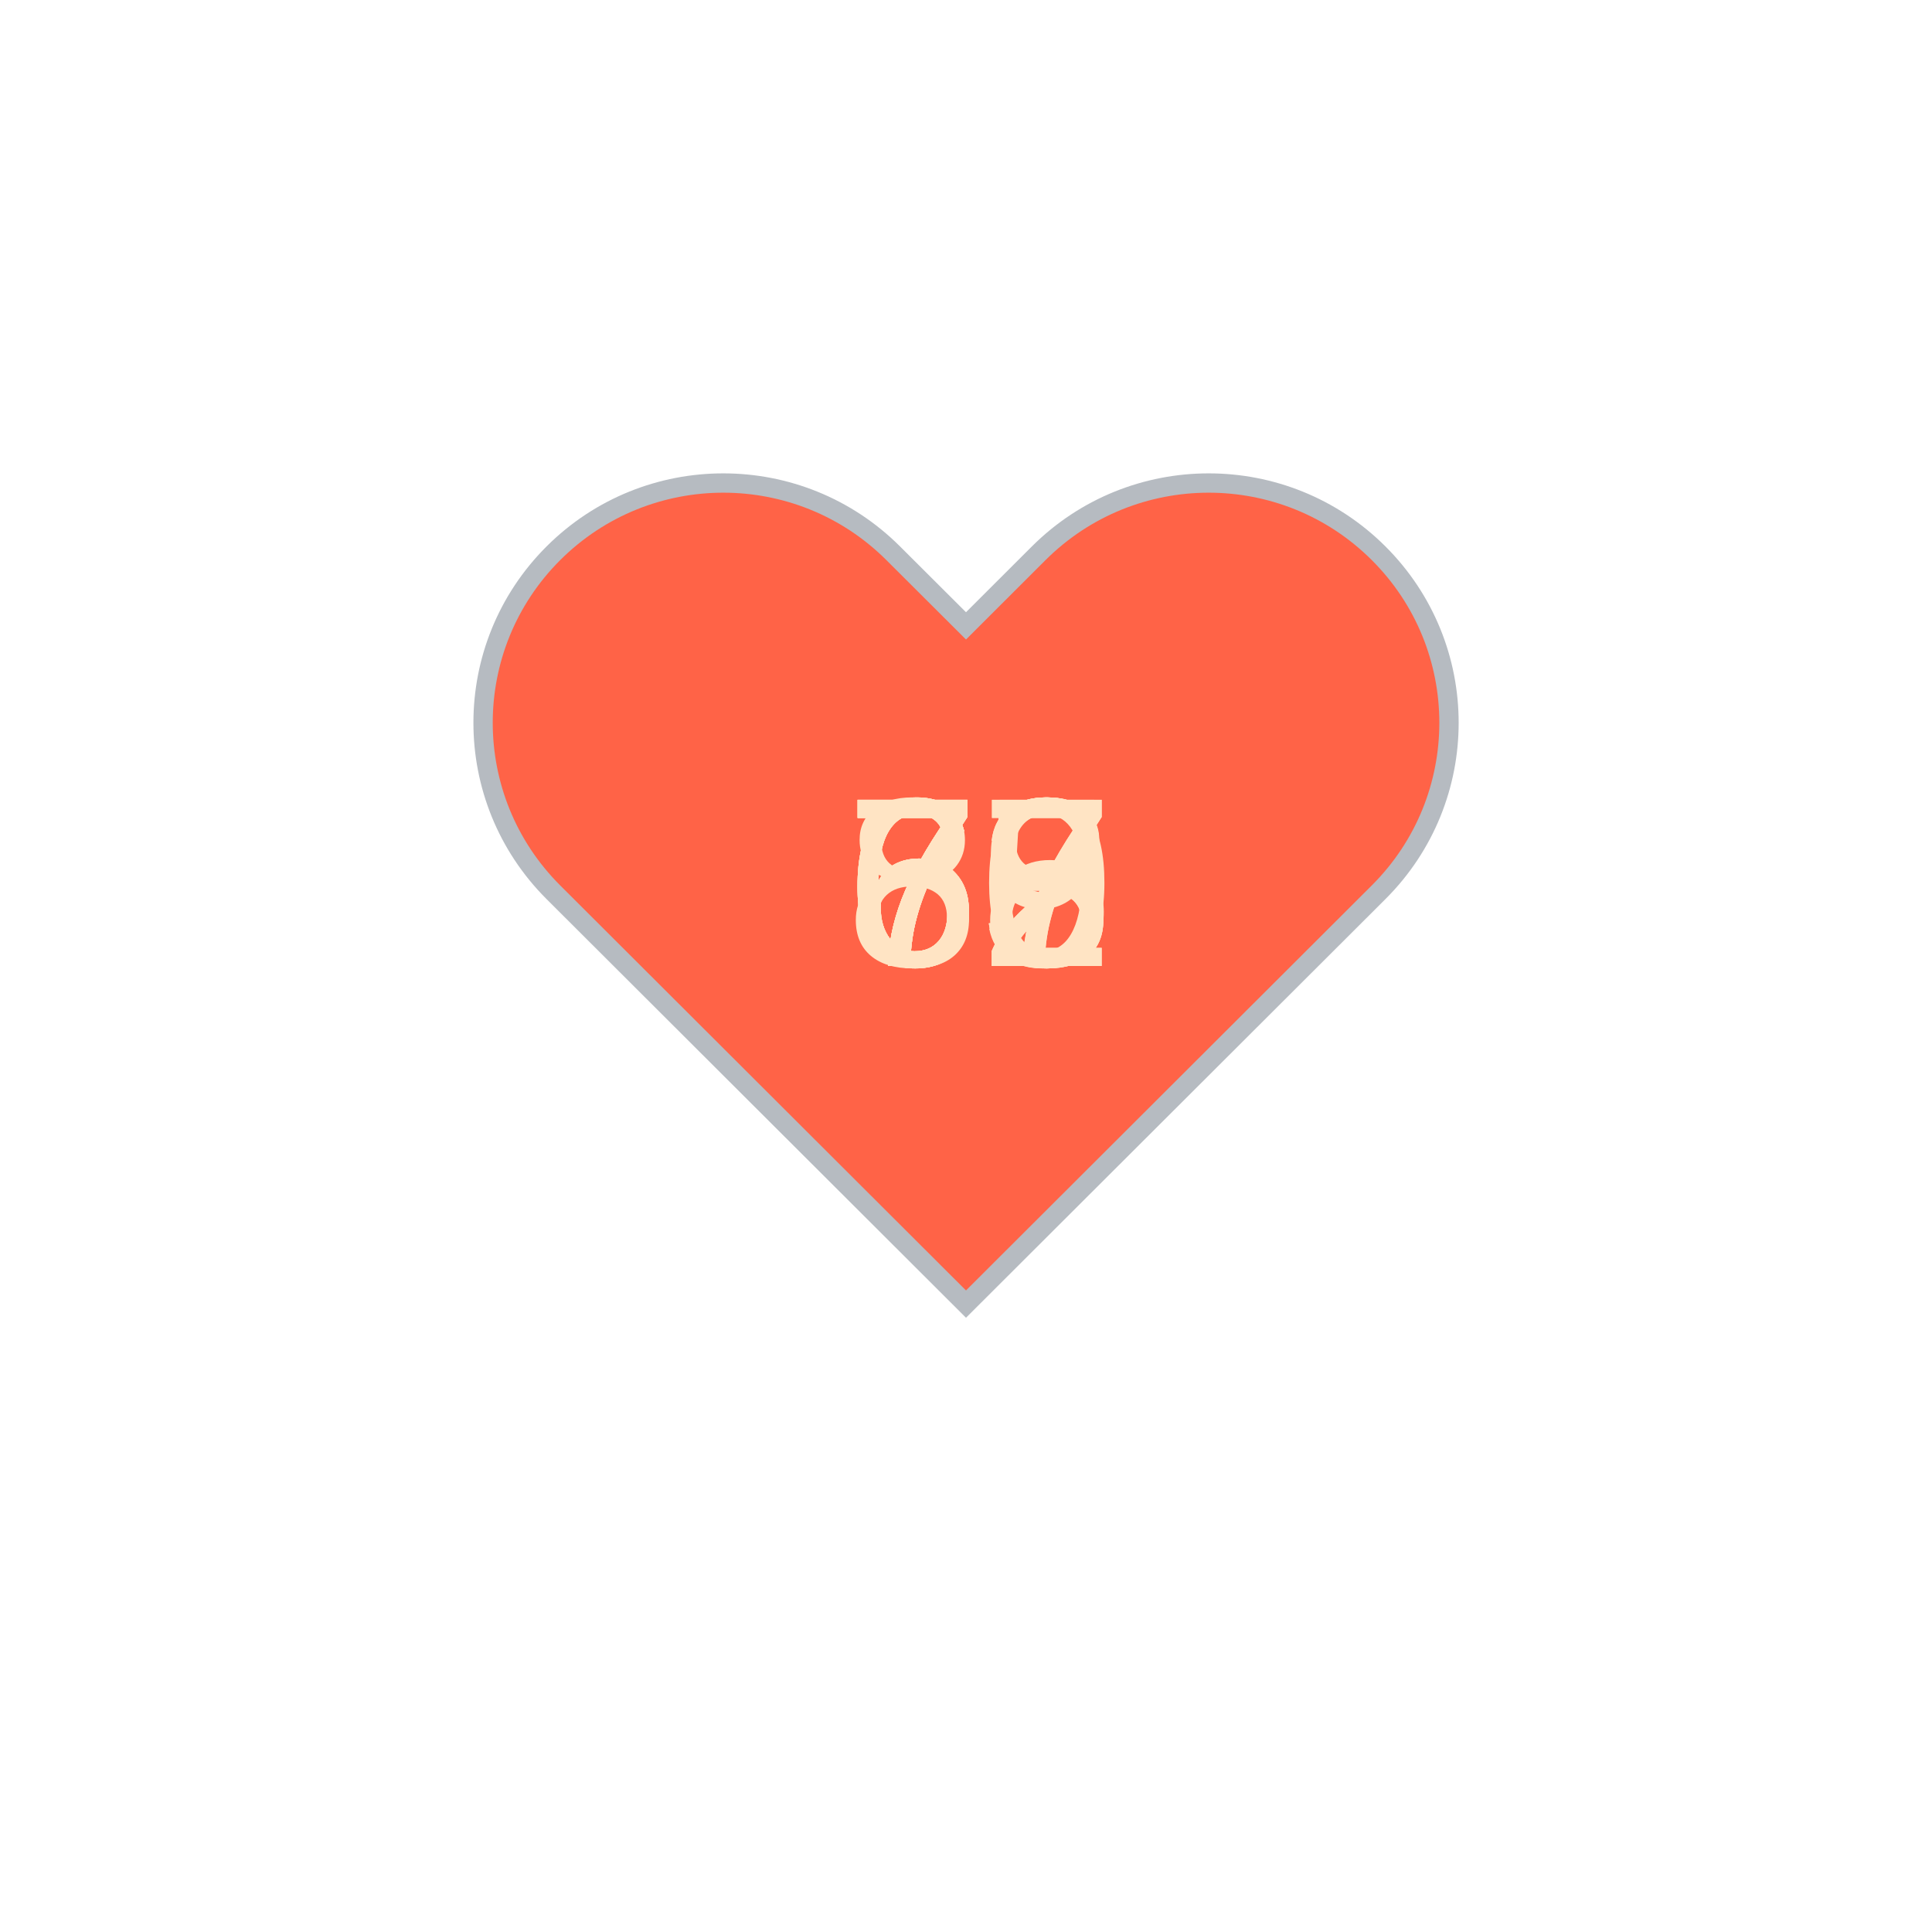
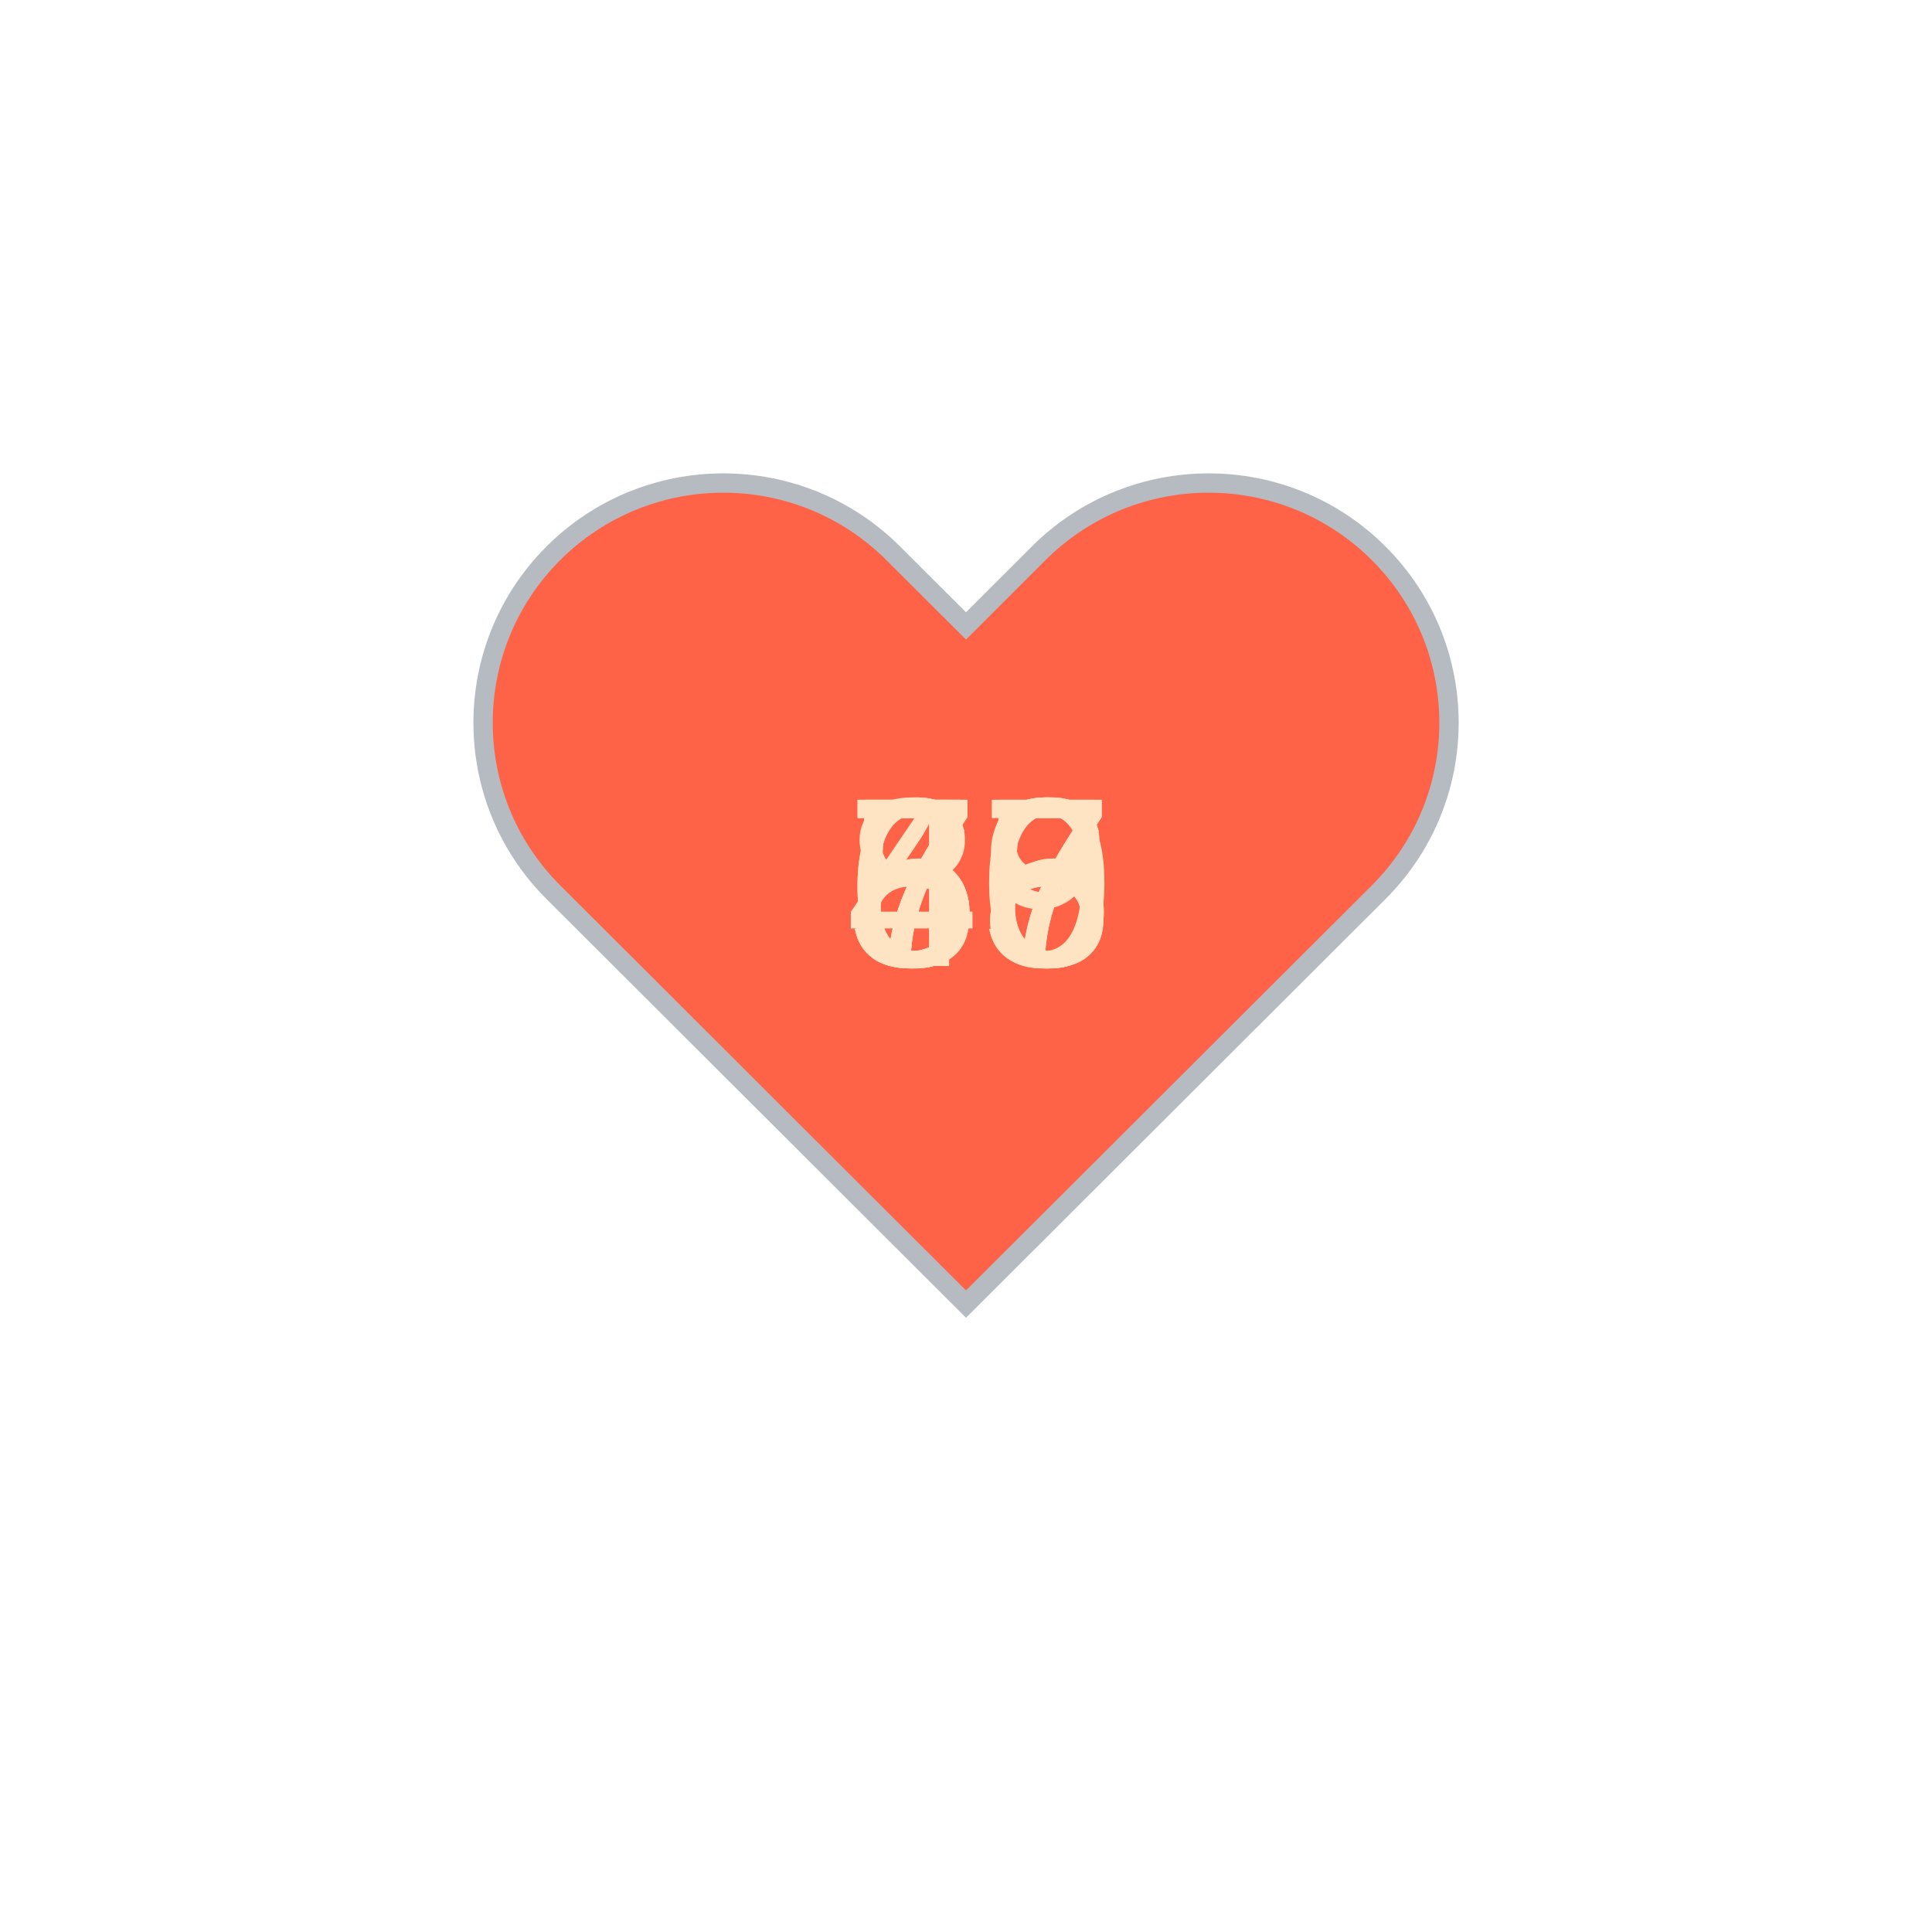
<svg xmlns="http://www.w3.org/2000/svg" baseProfile="full" height="150" version="1.1" viewBox="0,0,200,200" width="150">
  <defs />
  <g transform="translate(100 100)">
    <path d="M92.71,7.27L92.71,7.27c-9.71-9.69-25.46-9.69-35.18,0L50,14.79l-7.54-7.52C32.75-2.42,17-2.42,7.29,7.27v0 c-9.71,9.69-9.71,25.41,0,35.1L50,85l42.71-42.63C102.43,32.68,102.43,16.96,92.71,7.27z" fill="tomato" stroke="#B6BBC1" stroke-width="2" transform="translate(-50 -50)" />
    <animateTransform additive="sum" attributeName="transform" dur="1.2s" repeatCount="indefinite" type="scale" values="1; 1.5; 1.25; 1.5; 1.5; 1;" />
-     <text fill="bisque" style="font-size:25px; font-family:Arial" transform="translate(-12.5 0)">62<animate attributeName="visibility" dur="12.0s" keyTimes="0;0.1;0.2;0.3;0.4;0.5;0.6;0.7;0.8;0.9;1.0" repeatCount="indefinite" values="visible;hidden;hidden;hidden;hidden;hidden;hidden;hidden;hidden;hidden;hidden" />
+     <text fill="bisque" style="font-size:25px; font-family:Arial" transform="translate(-12.5 0)">48<animate attributeName="visibility" dur="12.0s" keyTimes="0;0.1;0.2;0.3;0.4;0.5;0.6;0.7;0.8;0.9;1.0" repeatCount="indefinite" values="visible;hidden;hidden;hidden;hidden;hidden;hidden;hidden;hidden;hidden;hidden" />
    </text>
-     <text fill="bisque" style="font-size:25px; font-family:Arial" transform="translate(-12.5 0)">67<animate attributeName="visibility" dur="12.0s" keyTimes="0;0.1;0.2;0.3;0.4;0.5;0.6;0.7;0.8;0.9;1.0" repeatCount="indefinite" values="hidden;visible;hidden;hidden;hidden;hidden;hidden;hidden;hidden;hidden;hidden" />
+     <text fill="bisque" style="font-size:25px; font-family:Arial" transform="translate(-12.5 0)">57<animate attributeName="visibility" dur="12.0s" keyTimes="0;0.1;0.2;0.3;0.4;0.5;0.6;0.7;0.8;0.9;1.0" repeatCount="indefinite" values="hidden;visible;hidden;hidden;hidden;hidden;hidden;hidden;hidden;hidden;hidden" />
    </text>
-     <text fill="bisque" style="font-size:25px; font-family:Arial" transform="translate(-12.5 0)">78<animate attributeName="visibility" dur="12.0s" keyTimes="0;0.1;0.2;0.3;0.4;0.5;0.6;0.7;0.8;0.9;1.0" repeatCount="indefinite" values="hidden;hidden;visible;hidden;hidden;hidden;hidden;hidden;hidden;hidden;hidden" />
+     <text fill="bisque" style="font-size:25px; font-family:Arial" transform="translate(-12.5 0)">56<animate attributeName="visibility" dur="12.0s" keyTimes="0;0.1;0.2;0.3;0.4;0.5;0.6;0.7;0.8;0.9;1.0" repeatCount="indefinite" values="hidden;hidden;visible;hidden;hidden;hidden;hidden;hidden;hidden;hidden;hidden" />
    </text>
-     <text fill="bisque" style="font-size:25px; font-family:Arial" transform="translate(-12.5 0)">80<animate attributeName="visibility" dur="12.0s" keyTimes="0;0.1;0.2;0.3;0.4;0.5;0.6;0.7;0.8;0.9;1.0" repeatCount="indefinite" values="hidden;hidden;hidden;visible;hidden;hidden;hidden;hidden;hidden;hidden;hidden" />
+     <text fill="bisque" style="font-size:25px; font-family:Arial" transform="translate(-12.5 0)">75<animate attributeName="visibility" dur="12.0s" keyTimes="0;0.1;0.2;0.3;0.4;0.5;0.6;0.7;0.8;0.9;1.0" repeatCount="indefinite" values="hidden;hidden;hidden;visible;hidden;hidden;hidden;hidden;hidden;hidden;hidden" />
    </text>
-     <text fill="bisque" style="font-size:25px; font-family:Arial" transform="translate(-12.5 0)">67<animate attributeName="visibility" dur="12.0s" keyTimes="0;0.1;0.2;0.3;0.4;0.5;0.6;0.7;0.8;0.9;1.0" repeatCount="indefinite" values="hidden;hidden;hidden;hidden;visible;hidden;hidden;hidden;hidden;hidden;hidden" />
+     <text fill="bisque" style="font-size:25px; font-family:Arial" transform="translate(-12.5 0)">85<animate attributeName="visibility" dur="12.0s" keyTimes="0;0.1;0.2;0.3;0.4;0.5;0.6;0.7;0.8;0.9;1.0" repeatCount="indefinite" values="hidden;hidden;hidden;hidden;visible;hidden;hidden;hidden;hidden;hidden;hidden" />
    </text>
-     <text fill="bisque" style="font-size:25px; font-family:Arial" transform="translate(-12.5 0)">75<animate attributeName="visibility" dur="12.0s" keyTimes="0;0.1;0.2;0.3;0.4;0.5;0.6;0.7;0.8;0.9;1.0" repeatCount="indefinite" values="hidden;hidden;hidden;hidden;hidden;visible;hidden;hidden;hidden;hidden;hidden" />
+     <text fill="bisque" style="font-size:25px; font-family:Arial" transform="translate(-12.5 0)">56<animate attributeName="visibility" dur="12.0s" keyTimes="0;0.1;0.2;0.3;0.4;0.5;0.6;0.7;0.8;0.9;1.0" repeatCount="indefinite" values="hidden;hidden;hidden;hidden;hidden;visible;hidden;hidden;hidden;hidden;hidden" />
    </text>
-     <text fill="bisque" style="font-size:25px; font-family:Arial" transform="translate(-12.5 0)">72<animate attributeName="visibility" dur="12.0s" keyTimes="0;0.1;0.2;0.3;0.4;0.5;0.6;0.7;0.8;0.9;1.0" repeatCount="indefinite" values="hidden;hidden;hidden;hidden;hidden;hidden;visible;hidden;hidden;hidden;hidden" />
+     <text fill="bisque" style="font-size:25px; font-family:Arial" transform="translate(-12.5 0)">78<animate attributeName="visibility" dur="12.0s" keyTimes="0;0.1;0.2;0.3;0.4;0.5;0.6;0.7;0.8;0.9;1.0" repeatCount="indefinite" values="hidden;hidden;hidden;hidden;hidden;hidden;visible;hidden;hidden;hidden;hidden" />
    </text>
-     <text fill="bisque" style="font-size:25px; font-family:Arial" transform="translate(-12.5 0)">73<animate attributeName="visibility" dur="12.0s" keyTimes="0;0.1;0.2;0.3;0.4;0.5;0.6;0.7;0.8;0.9;1.0" repeatCount="indefinite" values="hidden;hidden;hidden;hidden;hidden;hidden;hidden;visible;hidden;hidden;hidden" />
+     <text fill="bisque" style="font-size:25px; font-family:Arial" transform="translate(-12.5 0)">79<animate attributeName="visibility" dur="12.0s" keyTimes="0;0.1;0.2;0.3;0.4;0.5;0.6;0.7;0.8;0.9;1.0" repeatCount="indefinite" values="hidden;hidden;hidden;hidden;hidden;hidden;hidden;visible;hidden;hidden;hidden" />
    </text>
-     <text fill="bisque" style="font-size:25px; font-family:Arial" transform="translate(-12.5 0)">69<animate attributeName="visibility" dur="12.0s" keyTimes="0;0.1;0.2;0.3;0.4;0.5;0.6;0.7;0.8;0.9;1.0" repeatCount="indefinite" values="hidden;hidden;hidden;hidden;hidden;hidden;hidden;hidden;visible;hidden;hidden" />
+     <text fill="bisque" style="font-size:25px; font-family:Arial" transform="translate(-12.5 0)">60<animate attributeName="visibility" dur="12.0s" keyTimes="0;0.1;0.2;0.3;0.4;0.5;0.6;0.7;0.8;0.9;1.0" repeatCount="indefinite" values="hidden;hidden;hidden;hidden;hidden;hidden;hidden;hidden;visible;hidden;hidden" />
    </text>
-     <text fill="bisque" style="font-size:25px; font-family:Arial" transform="translate(-12.5 0)">73<animate attributeName="visibility" dur="12.0s" keyTimes="0;0.1;0.2;0.3;0.4;0.5;0.6;0.7;0.8;0.9;1.0" repeatCount="indefinite" values="hidden;hidden;hidden;hidden;hidden;hidden;hidden;hidden;hidden;visible;hidden" />
+     <text fill="bisque" style="font-size:25px; font-family:Arial" transform="translate(-12.5 0)">67<animate attributeName="visibility" dur="12.0s" keyTimes="0;0.1;0.2;0.3;0.4;0.5;0.6;0.7;0.8;0.9;1.0" repeatCount="indefinite" values="hidden;hidden;hidden;hidden;hidden;hidden;hidden;hidden;hidden;visible;hidden" />
    </text>
  </g>
</svg>
